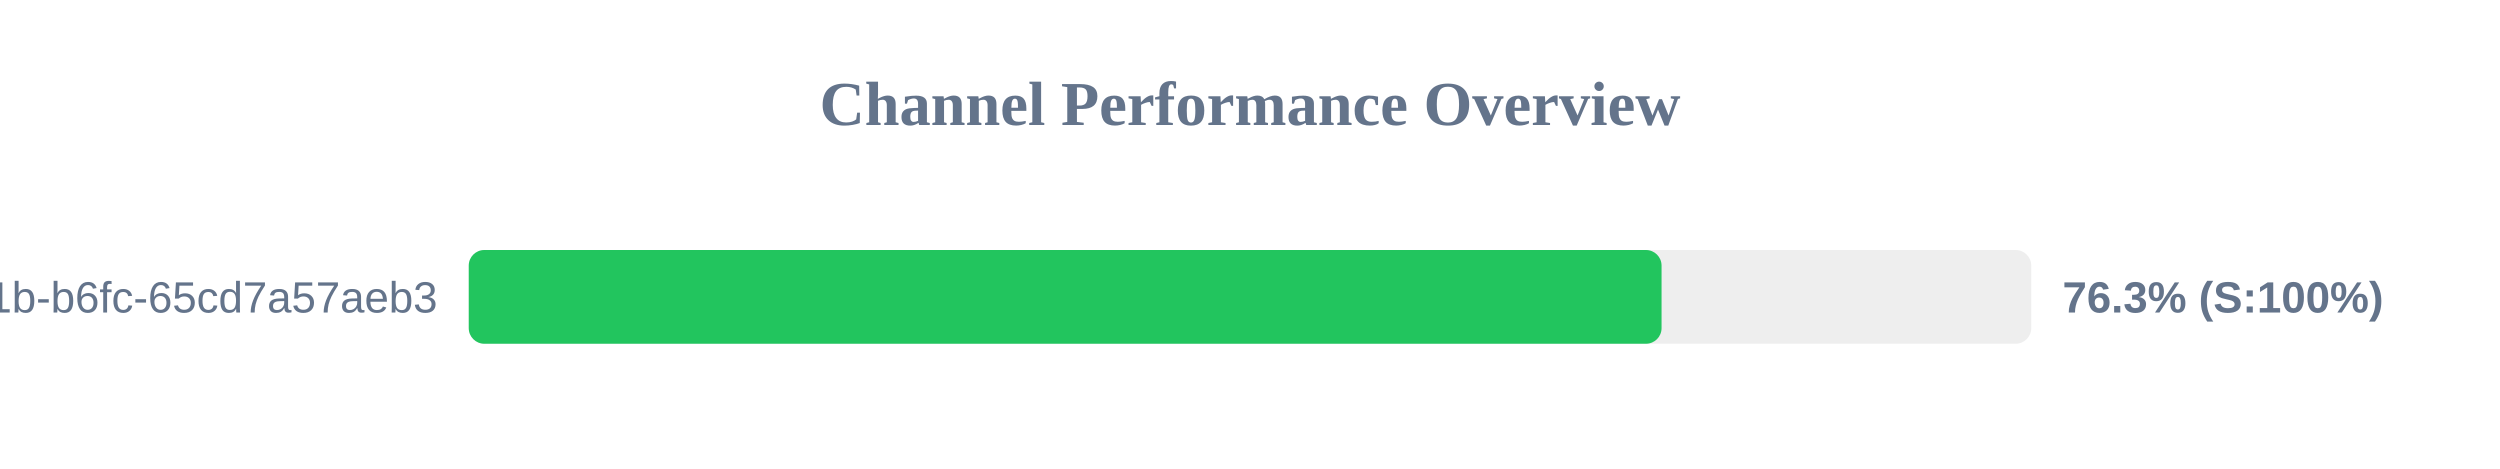
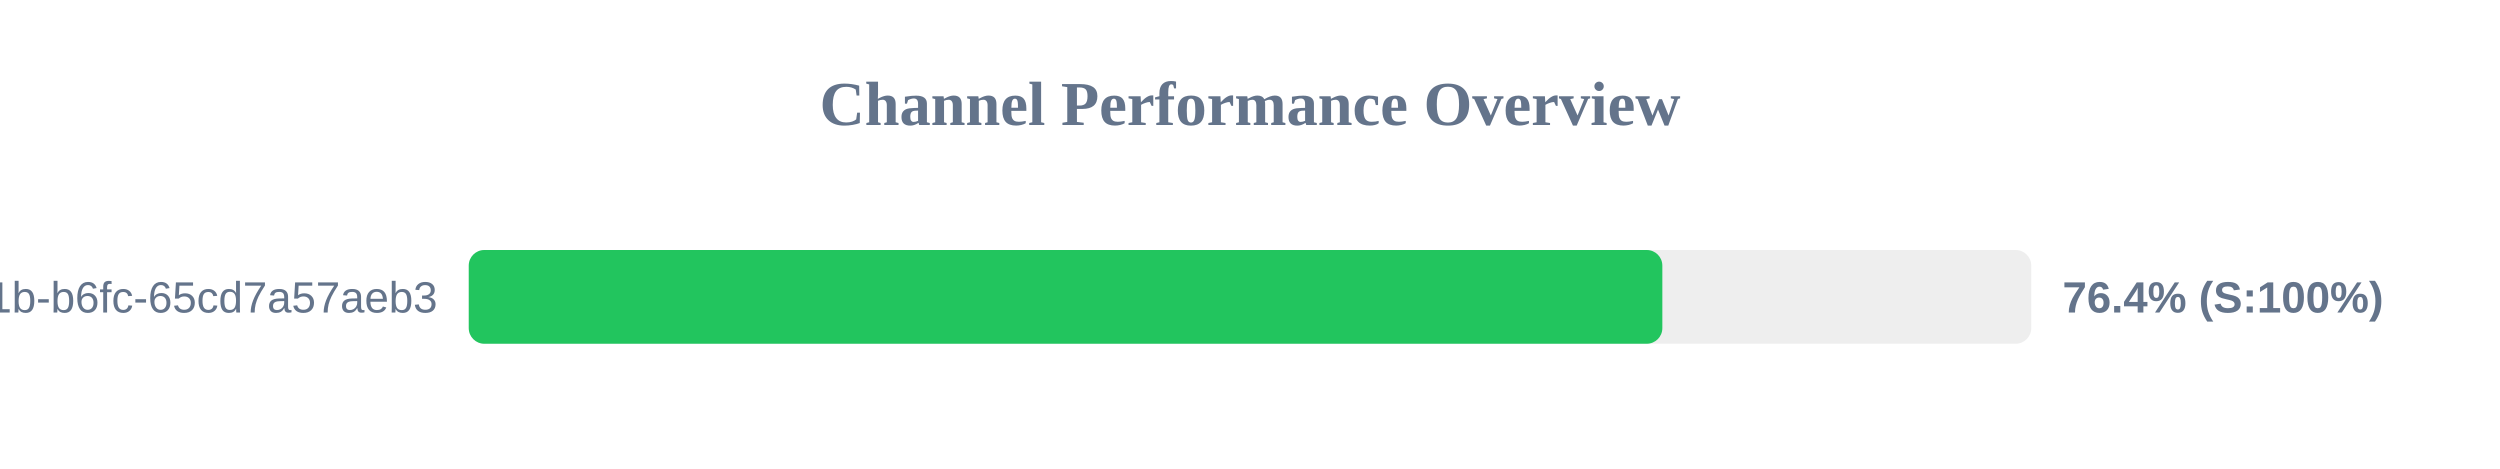
<svg xmlns="http://www.w3.org/2000/svg" width="800" height="150" version="1.1">
  <style>
        .row { font: 14px Arial; fill: #64748b; }
        .score { font: bold 14px Arial; fill: #64748b; }
    </style>
  <text x="400" y="40" text-anchor="middle" font-size="20px" font-weight="bold" fill="#64748b">Channel Performance Overview</text>
  <rect x="150" y="80" width="500" height="30" fill="#eee" rx="5" />
-   <rect x="150" y="80" width="381.7" height="30" fill="#22c55e" rx="5" />
+   <rect x="150" y="80" width="381.95" height="30" fill="#22c55e" rx="5" />
  <text x="140" y="100" text-anchor="end" class="row">?uuid=9c859345-959f-491b-b6fc-65cd7a57aeb3</text>
-   <text x="660" y="100" text-anchor="start" class="score">76.3% (S:100%)</text>
+   <text x="660" y="100" text-anchor="start" class="score">76.4% (S:100%)</text>
</svg>
